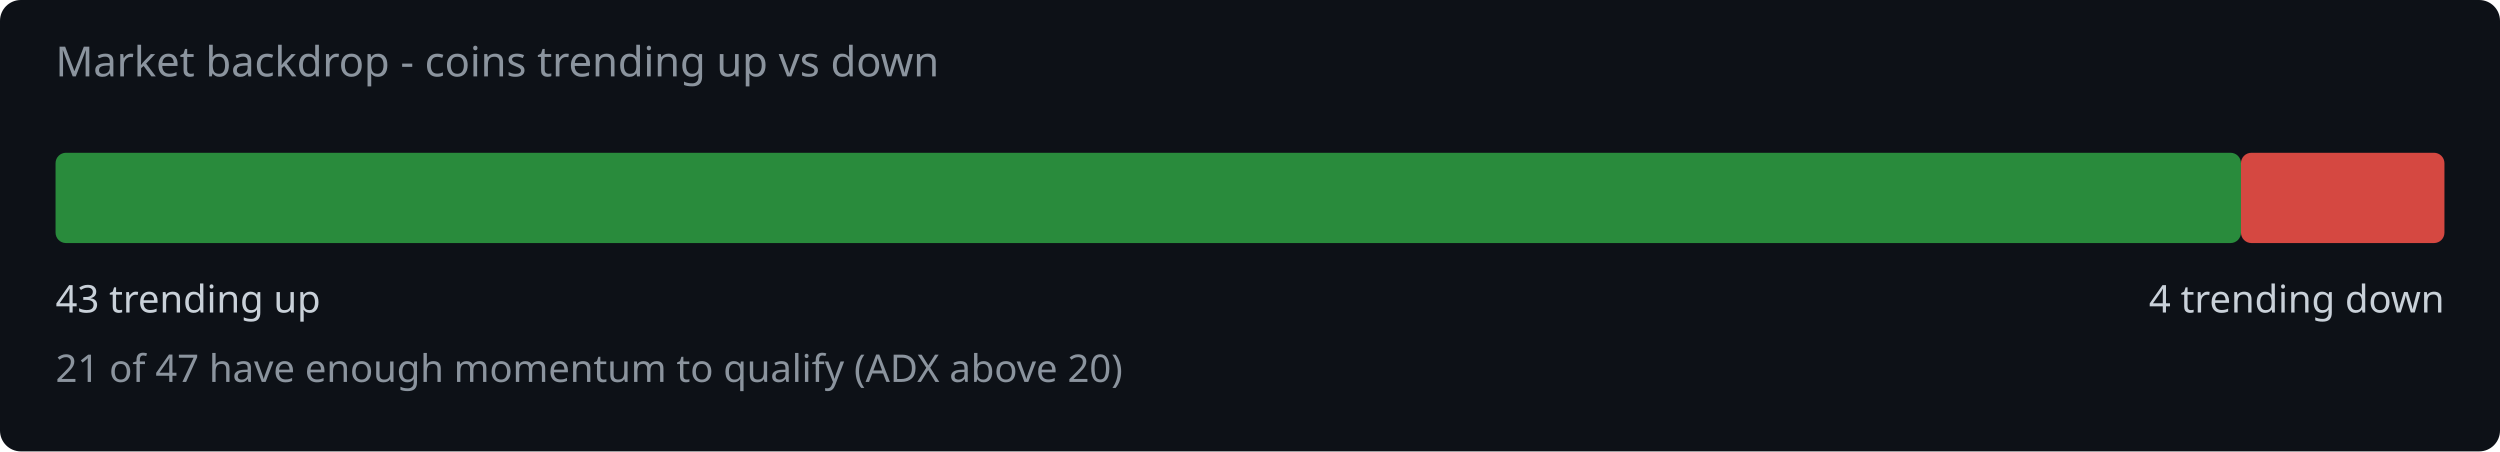
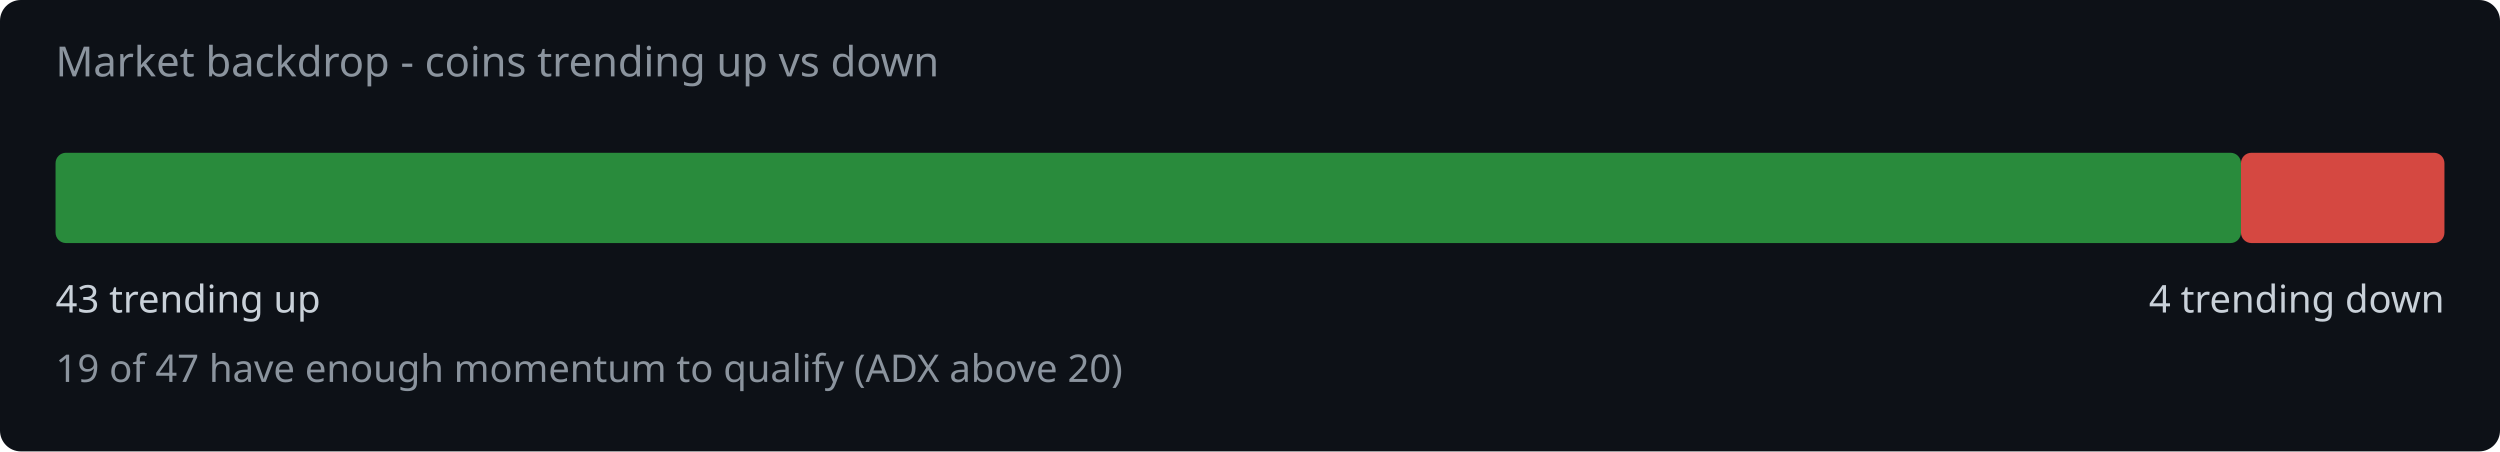
<svg xmlns="http://www.w3.org/2000/svg" width="720" height="130" viewBox="0 0 720 130">
  <rect width="720" height="130" fill="#0d1117" rx="6" />
  <text x="16" y="22" fill="#8b949e" font-family="system-ui,sans-serif" font-size="12">Market backdrop - coins trending up vs down</text>
  <rect x="16" y="44" width="629.4" height="26" rx="3" fill="#2ea043" opacity="0.85" />
  <rect x="645.4" y="44" width="58.6" height="26" rx="3" fill="#f85149" opacity="0.85" />
  <text x="16" y="90" fill="#c9d1d9" font-family="system-ui,sans-serif" font-size="11">43 trending up</text>
  <text x="704" y="90" fill="#c9d1d9" font-family="system-ui,sans-serif" font-size="11" text-anchor="end">4 trending down</text>
-   <text x="16" y="110" fill="#8b949e" font-family="system-ui,sans-serif" font-size="11">21 of 47 have enough momentum to qualify (ADX above 20)</text>
+   <text x="16" y="110" fill="#8b949e" font-family="system-ui,sans-serif" font-size="11">19 of 47 have enough momentum to qualify (ADX above 20)</text>
</svg>
